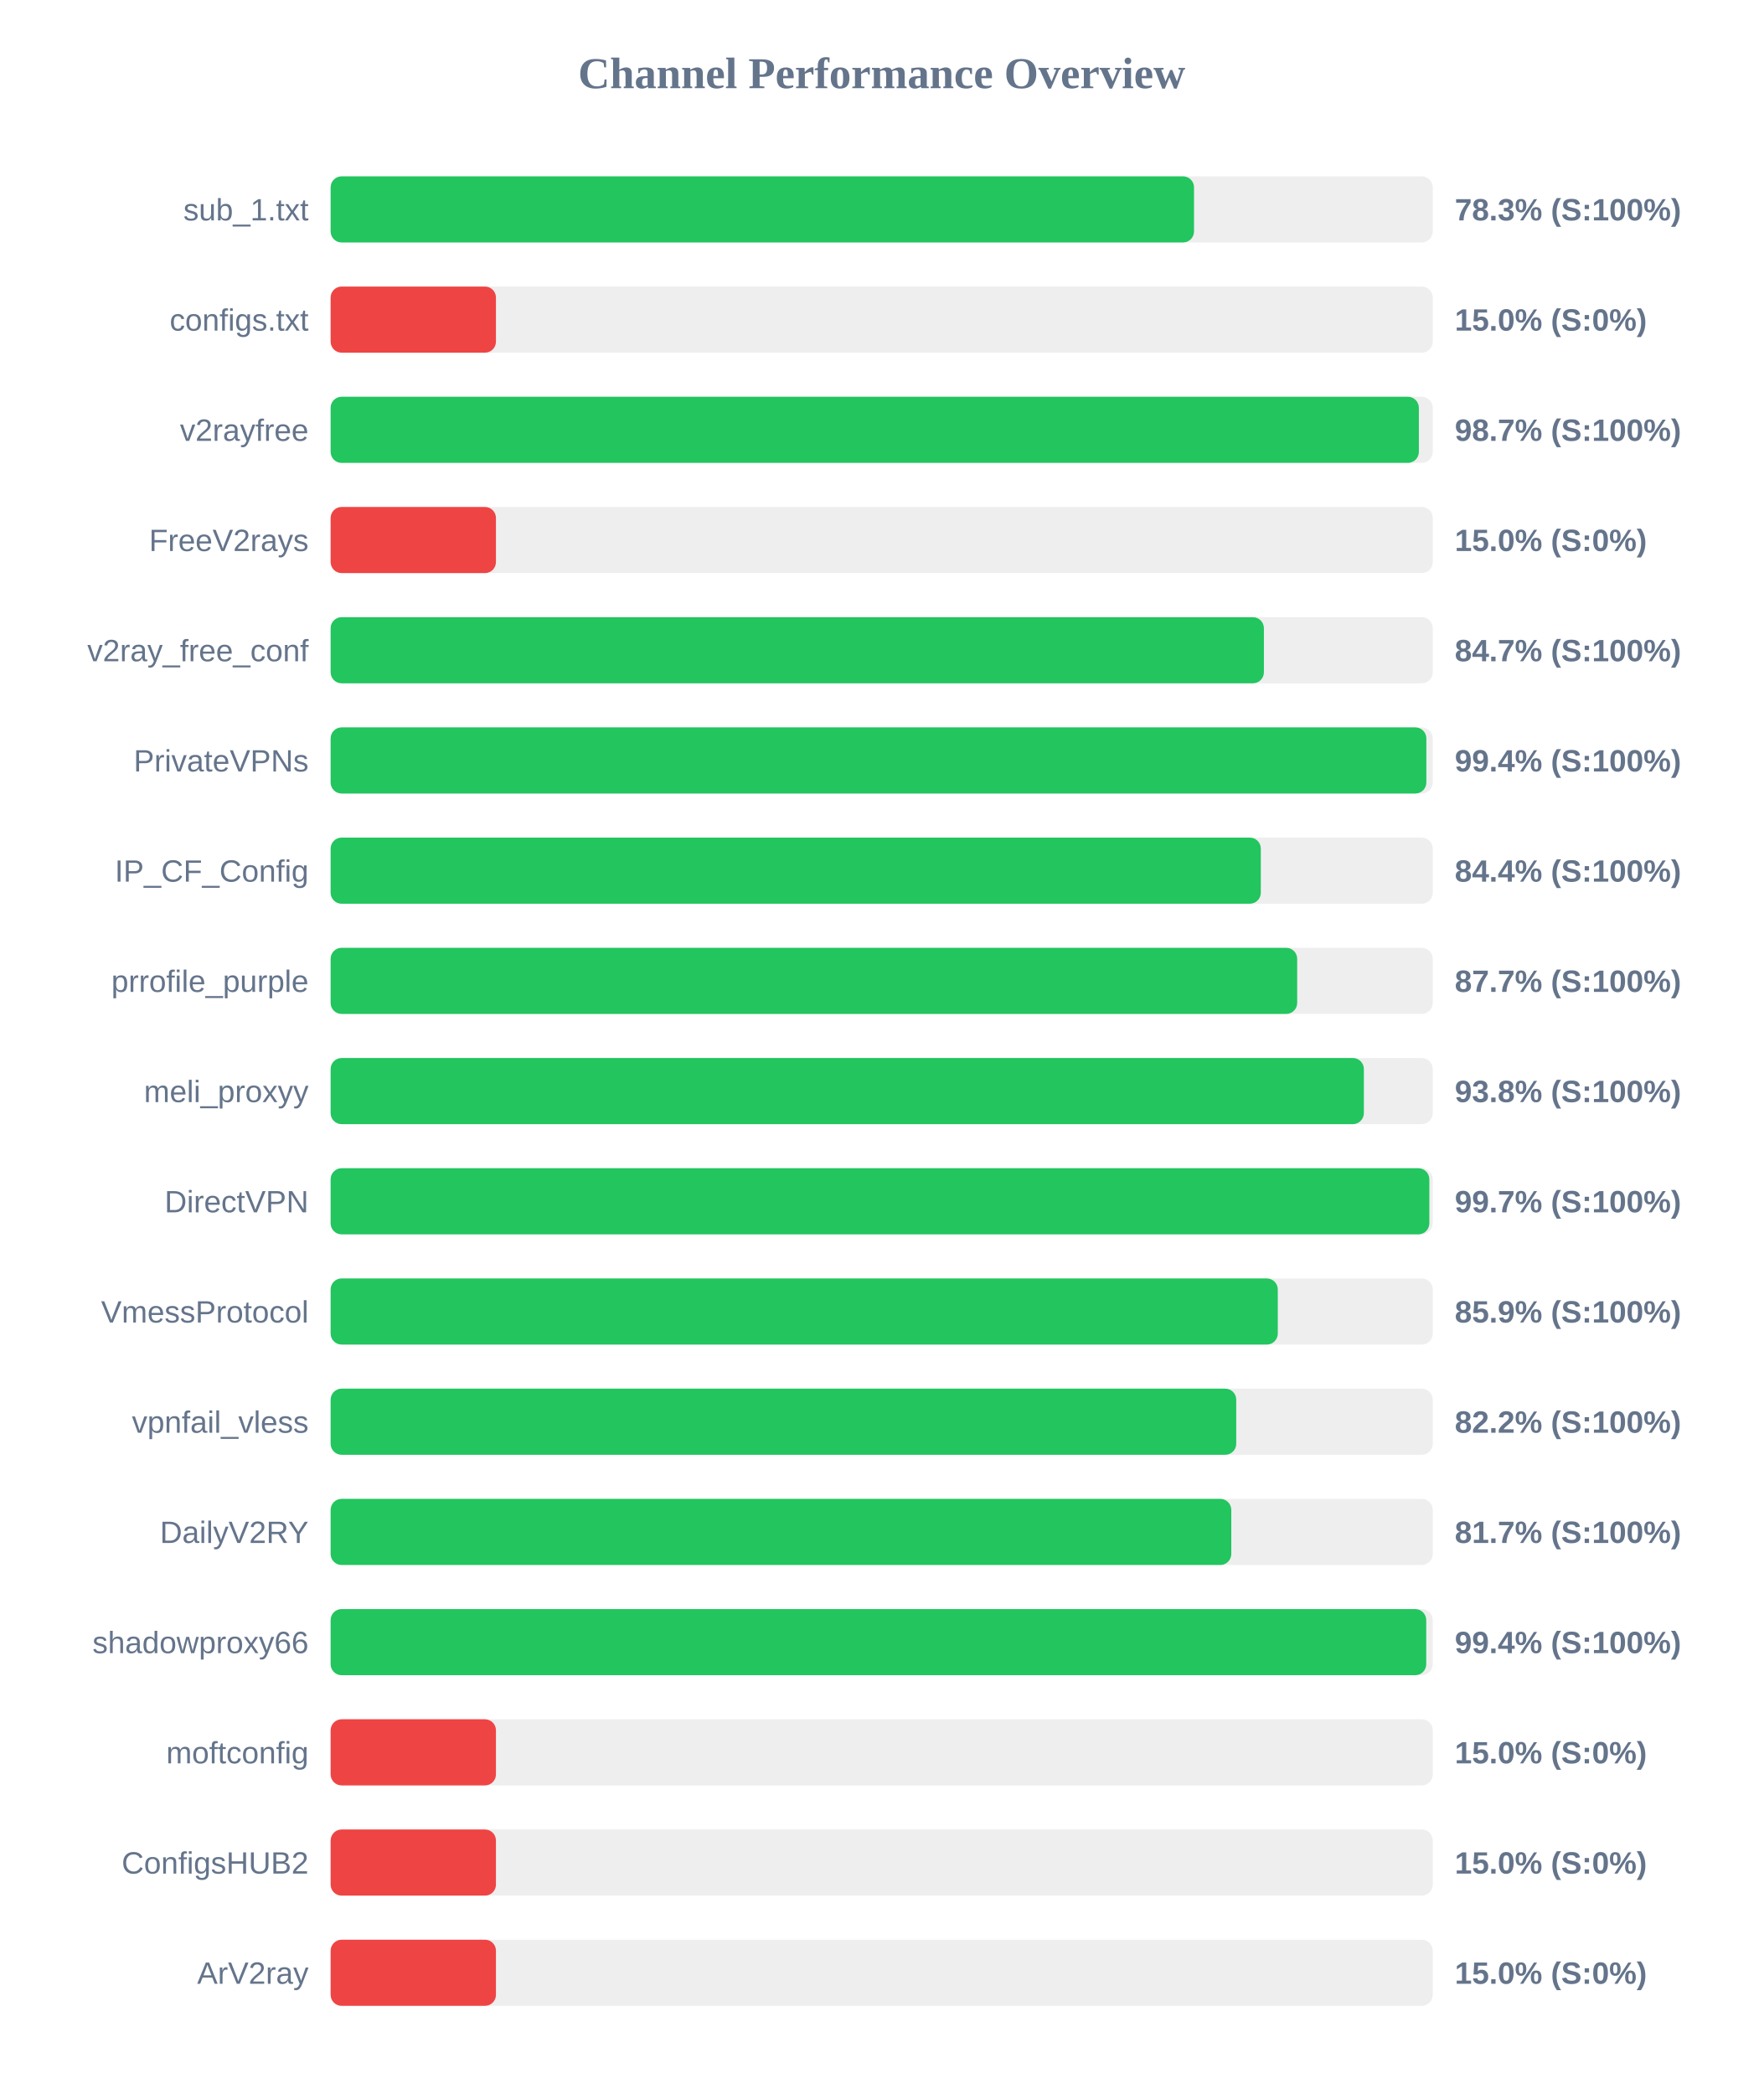
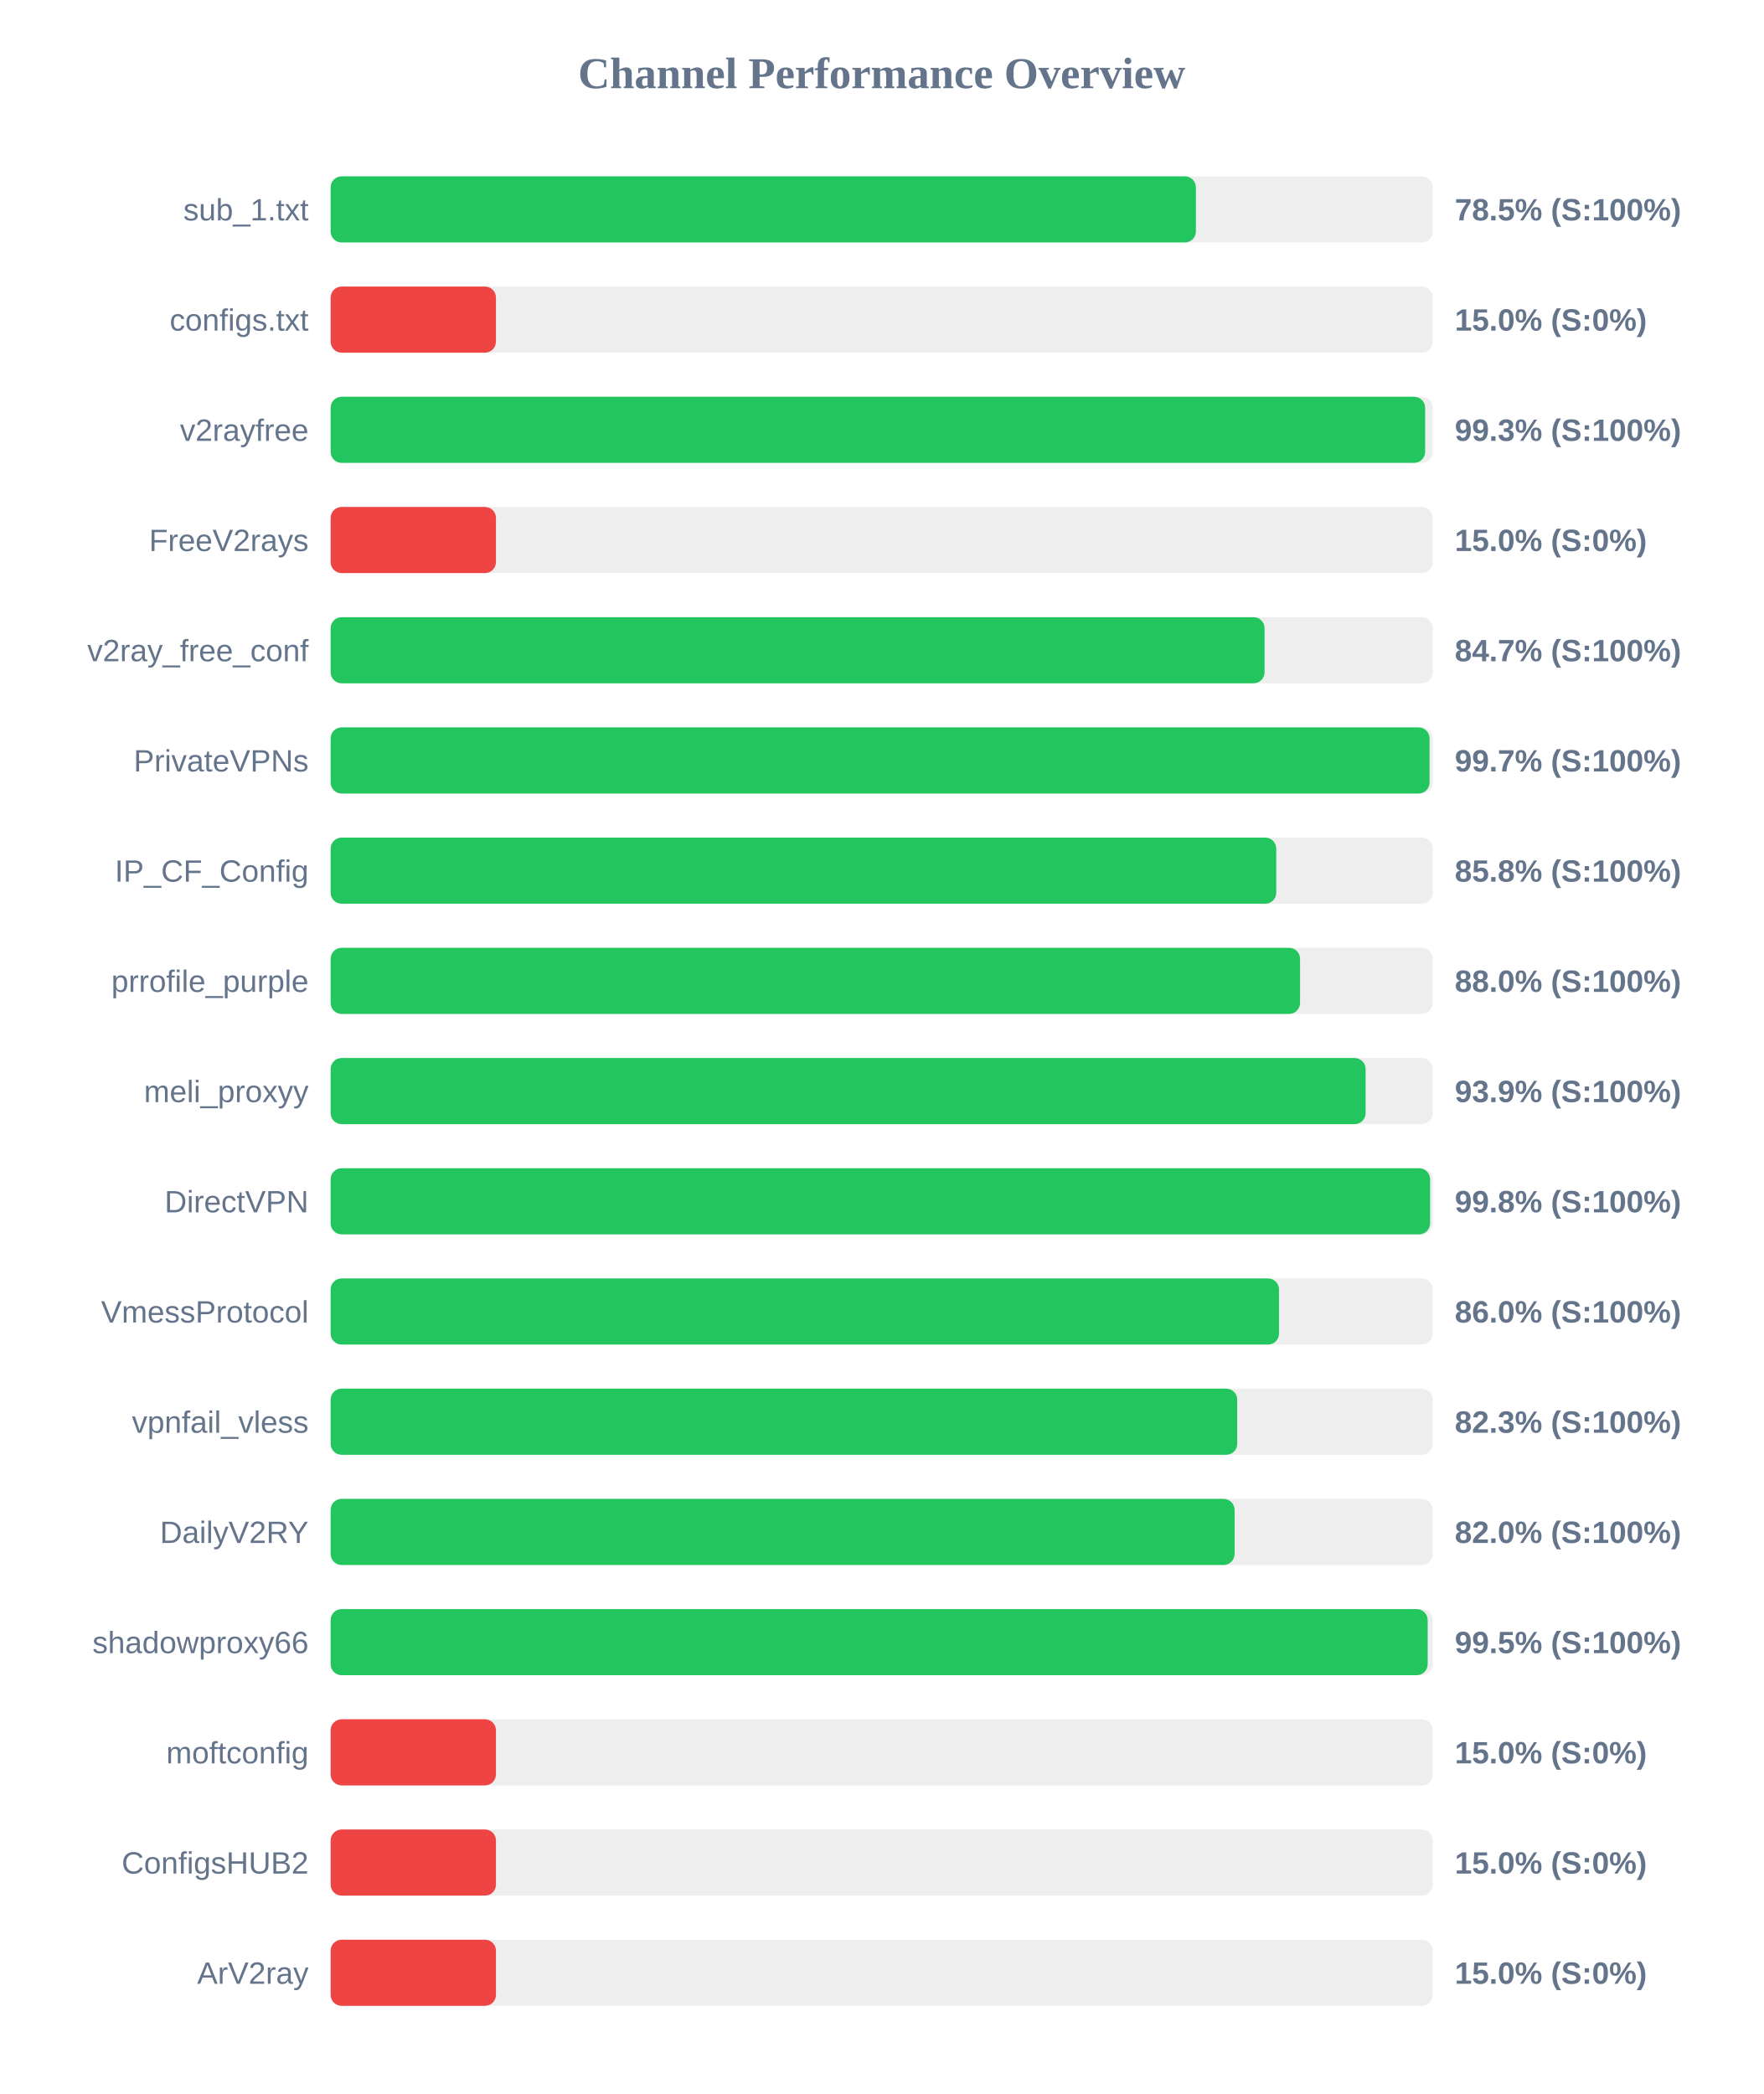
<svg xmlns="http://www.w3.org/2000/svg" width="800" height="950" version="1.1">
  <style>
        .row { font: 14px Arial; fill: #64748b; }
        .score { font: bold 14px Arial; fill: #64748b; }
    </style>
  <text x="400" y="40" text-anchor="middle" font-size="20px" font-weight="bold" fill="#64748b">Channel Performance Overview</text>
  <rect x="150" y="80" width="500" height="30" fill="#eee" rx="5" />
-   <rect x="150" y="80" width="391.7" height="30" fill="#22c55e" rx="5" />
+   <rect x="150" y="80" width="392.55" height="30" fill="#22c55e" rx="5" />
  <text x="140" y="100" text-anchor="end" class="row">sub_1.txt</text>
-   <text x="660" y="100" text-anchor="start" class="score">78.3% (S:100%)</text>
+   <text x="660" y="100" text-anchor="start" class="score">78.5% (S:100%)</text>
  <rect x="150" y="130" width="500" height="30" fill="#eee" rx="5" />
  <rect x="150" y="130" width="75.0" height="30" fill="#ef4444" rx="5" />
  <text x="140" y="150" text-anchor="end" class="row">configs.txt</text>
  <text x="660" y="150" text-anchor="start" class="score">15.0% (S:0%)</text>
  <rect x="150" y="180" width="500" height="30" fill="#eee" rx="5" />
-   <rect x="150" y="180" width="493.7" height="30" fill="#22c55e" rx="5" />
+   <rect x="150" y="180" width="496.55" height="30" fill="#22c55e" rx="5" />
  <text x="140" y="200" text-anchor="end" class="row">v2rayfree</text>
-   <text x="660" y="200" text-anchor="start" class="score">98.7% (S:100%)</text>
+   <text x="660" y="200" text-anchor="start" class="score">99.3% (S:100%)</text>
  <rect x="150" y="230" width="500" height="30" fill="#eee" rx="5" />
  <rect x="150" y="230" width="75.0" height="30" fill="#ef4444" rx="5" />
  <text x="140" y="250" text-anchor="end" class="row">FreeV2rays</text>
  <text x="660" y="250" text-anchor="start" class="score">15.0% (S:0%)</text>
  <rect x="150" y="280" width="500" height="30" fill="#eee" rx="5" />
-   <rect x="150" y="280" width="423.4" height="30" fill="#22c55e" rx="5" />
+   <rect x="150" y="280" width="423.7" height="30" fill="#22c55e" rx="5" />
  <text x="140" y="300" text-anchor="end" class="row">v2ray_free_conf</text>
  <text x="660" y="300" text-anchor="start" class="score">84.7% (S:100%)</text>
  <rect x="150" y="330" width="500" height="30" fill="#eee" rx="5" />
-   <rect x="150" y="330" width="497.1" height="30" fill="#22c55e" rx="5" />
+   <rect x="150" y="330" width="498.55" height="30" fill="#22c55e" rx="5" />
  <text x="140" y="350" text-anchor="end" class="row">PrivateVPNs</text>
-   <text x="660" y="350" text-anchor="start" class="score">99.4% (S:100%)</text>
+   <text x="660" y="350" text-anchor="start" class="score">99.7% (S:100%)</text>
  <rect x="150" y="380" width="500" height="30" fill="#eee" rx="5" />
-   <rect x="150" y="380" width="422.0" height="30" fill="#22c55e" rx="5" />
+   <rect x="150" y="380" width="429.0" height="30" fill="#22c55e" rx="5" />
  <text x="140" y="400" text-anchor="end" class="row">IP_CF_Config</text>
-   <text x="660" y="400" text-anchor="start" class="score">84.4% (S:100%)</text>
+   <text x="660" y="400" text-anchor="start" class="score">85.8% (S:100%)</text>
  <rect x="150" y="430" width="500" height="30" fill="#eee" rx="5" />
-   <rect x="150" y="430" width="438.5" height="30" fill="#22c55e" rx="5" />
+   <rect x="150" y="430" width="439.8" height="30" fill="#22c55e" rx="5" />
  <text x="140" y="450" text-anchor="end" class="row">prrofile_purple</text>
-   <text x="660" y="450" text-anchor="start" class="score">87.7% (S:100%)</text>
+   <text x="660" y="450" text-anchor="start" class="score">88.0% (S:100%)</text>
  <rect x="150" y="480" width="500" height="30" fill="#eee" rx="5" />
-   <rect x="150" y="480" width="468.75" height="30" fill="#22c55e" rx="5" />
+   <rect x="150" y="480" width="469.55" height="30" fill="#22c55e" rx="5" />
  <text x="140" y="500" text-anchor="end" class="row">meli_proxyy</text>
-   <text x="660" y="500" text-anchor="start" class="score">93.8% (S:100%)</text>
+   <text x="660" y="500" text-anchor="start" class="score">93.9% (S:100%)</text>
  <rect x="150" y="530" width="500" height="30" fill="#eee" rx="5" />
-   <rect x="150" y="530" width="498.45" height="30" fill="#22c55e" rx="5" />
+   <rect x="150" y="530" width="498.8" height="30" fill="#22c55e" rx="5" />
  <text x="140" y="550" text-anchor="end" class="row">DirectVPN</text>
-   <text x="660" y="550" text-anchor="start" class="score">99.7% (S:100%)</text>
+   <text x="660" y="550" text-anchor="start" class="score">99.8% (S:100%)</text>
  <rect x="150" y="580" width="500" height="30" fill="#eee" rx="5" />
-   <rect x="150" y="580" width="429.7" height="30" fill="#22c55e" rx="5" />
+   <rect x="150" y="580" width="430.25" height="30" fill="#22c55e" rx="5" />
  <text x="140" y="600" text-anchor="end" class="row">VmessProtocol</text>
-   <text x="660" y="600" text-anchor="start" class="score">85.9% (S:100%)</text>
+   <text x="660" y="600" text-anchor="start" class="score">86.0% (S:100%)</text>
  <rect x="150" y="630" width="500" height="30" fill="#eee" rx="5" />
-   <rect x="150" y="630" width="410.85" height="30" fill="#22c55e" rx="5" />
+   <rect x="150" y="630" width="411.3" height="30" fill="#22c55e" rx="5" />
  <text x="140" y="650" text-anchor="end" class="row">vpnfail_vless</text>
-   <text x="660" y="650" text-anchor="start" class="score">82.2% (S:100%)</text>
+   <text x="660" y="650" text-anchor="start" class="score">82.3% (S:100%)</text>
  <rect x="150" y="680" width="500" height="30" fill="#eee" rx="5" />
-   <rect x="150" y="680" width="408.6" height="30" fill="#22c55e" rx="5" />
+   <rect x="150" y="680" width="410.1" height="30" fill="#22c55e" rx="5" />
  <text x="140" y="700" text-anchor="end" class="row">DailyV2RY</text>
-   <text x="660" y="700" text-anchor="start" class="score">81.7% (S:100%)</text>
+   <text x="660" y="700" text-anchor="start" class="score">82.0% (S:100%)</text>
  <rect x="150" y="730" width="500" height="30" fill="#eee" rx="5" />
-   <rect x="150" y="730" width="497.05" height="30" fill="#22c55e" rx="5" />
+   <rect x="150" y="730" width="497.7" height="30" fill="#22c55e" rx="5" />
  <text x="140" y="750" text-anchor="end" class="row">shadowproxy66</text>
-   <text x="660" y="750" text-anchor="start" class="score">99.4% (S:100%)</text>
+   <text x="660" y="750" text-anchor="start" class="score">99.5% (S:100%)</text>
  <rect x="150" y="780" width="500" height="30" fill="#eee" rx="5" />
  <rect x="150" y="780" width="75.0" height="30" fill="#ef4444" rx="5" />
  <text x="140" y="800" text-anchor="end" class="row">moftconfig</text>
  <text x="660" y="800" text-anchor="start" class="score">15.0% (S:0%)</text>
  <rect x="150" y="830" width="500" height="30" fill="#eee" rx="5" />
  <rect x="150" y="830" width="75.0" height="30" fill="#ef4444" rx="5" />
  <text x="140" y="850" text-anchor="end" class="row">ConfigsHUB2</text>
  <text x="660" y="850" text-anchor="start" class="score">15.0% (S:0%)</text>
  <rect x="150" y="880" width="500" height="30" fill="#eee" rx="5" />
  <rect x="150" y="880" width="75.0" height="30" fill="#ef4444" rx="5" />
  <text x="140" y="900" text-anchor="end" class="row">ArV2ray</text>
  <text x="660" y="900" text-anchor="start" class="score">15.0% (S:0%)</text>
</svg>
